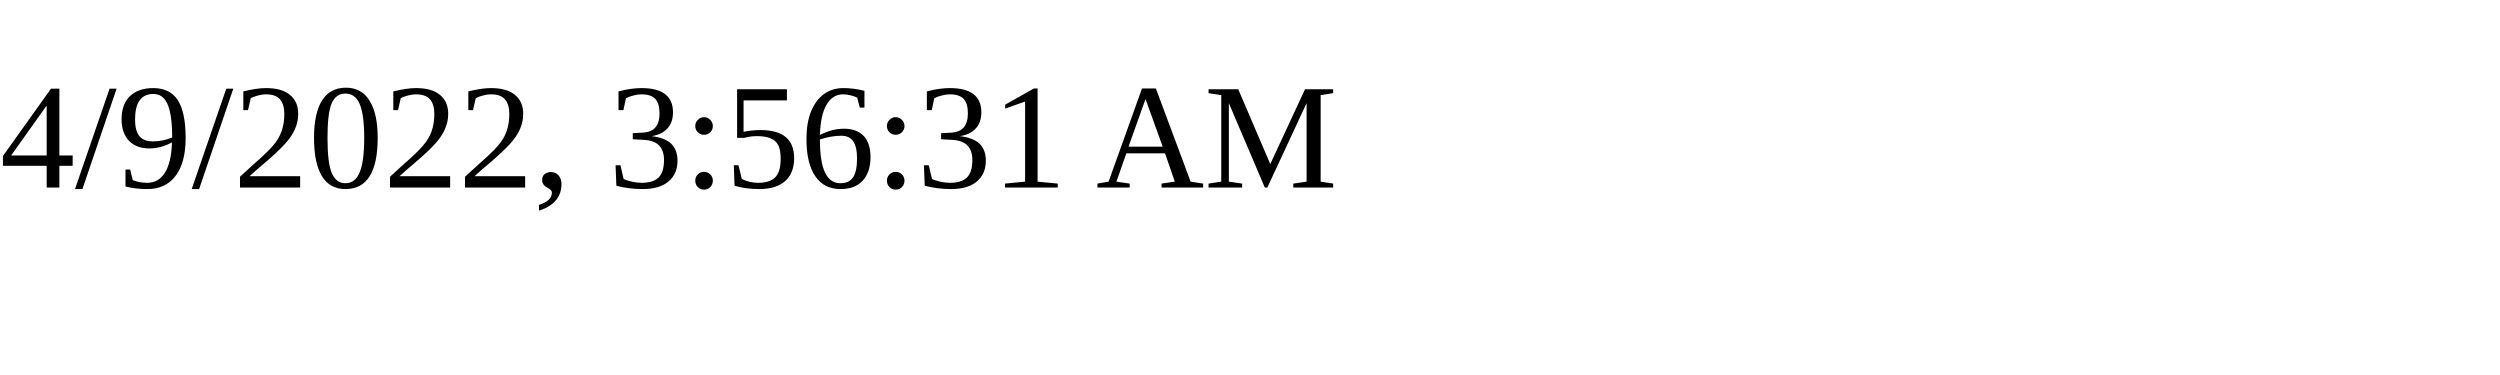
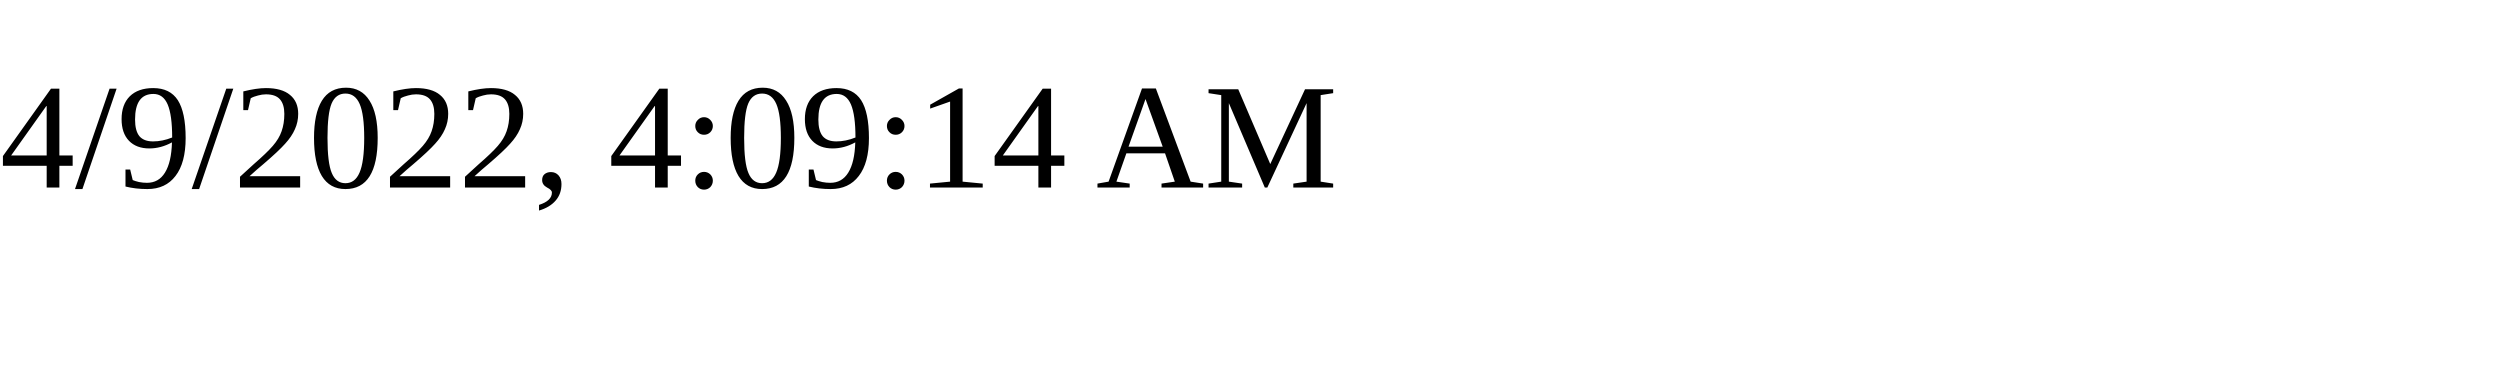
<svg xmlns="http://www.w3.org/2000/svg" height="30" width="200">
-   <text x="0" y="15">4/9/2022, 3:56:31 AM</text>
+   <text x="0" y="15">4/9/2022, 4:09:14 AM</text>
</svg>
